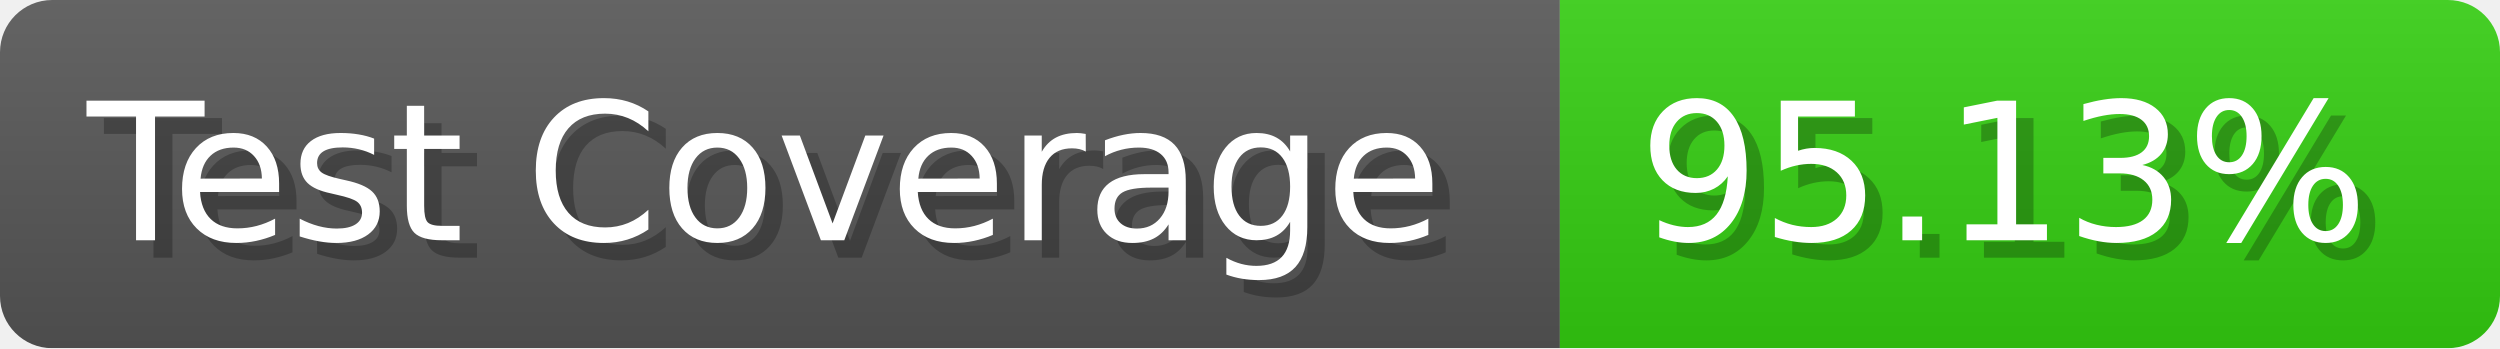
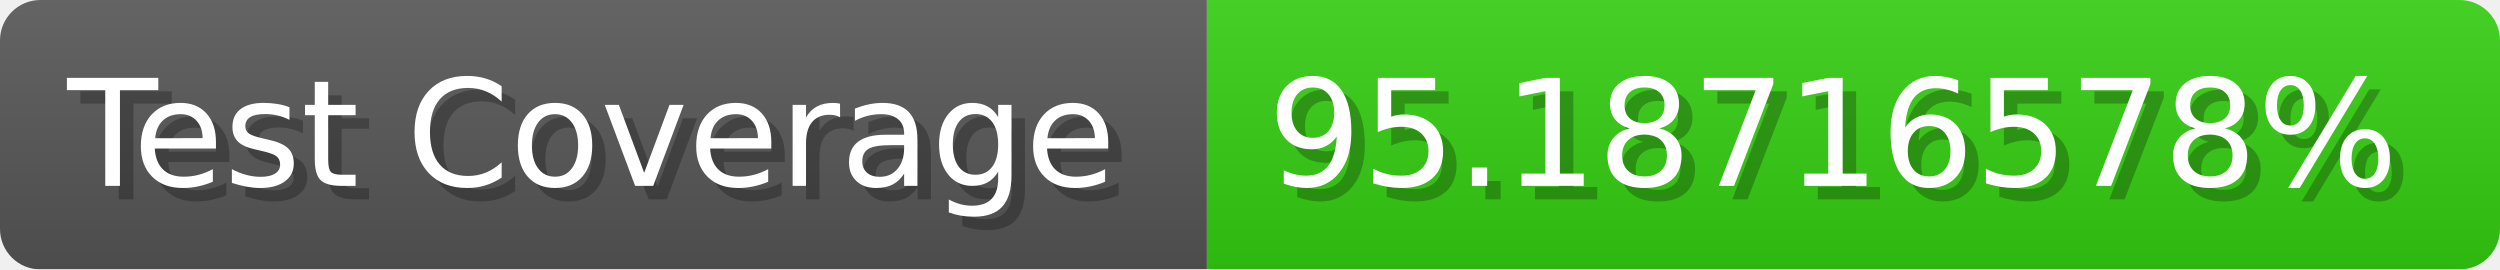
- <svg xmlns="http://www.w3.org/2000/svg" width="143.6" height="20" viewBox="0 0 1436 200" role="img" aria-label="Test Coverage: 95.13%">
+ <svg xmlns="http://www.w3.org/2000/svg" width="185.6" height="20" viewBox="0 0 1856 200" role="img" aria-label="Test Coverage: 95.18716578%">
  <linearGradient id="a" x2="0" y2="100%">
    <stop offset="0" stop-opacity=".1" stop-color="#EEE" />
    <stop offset="1" stop-opacity=".1" />
  </linearGradient>
  <mask id="m">
-     <rect width="1436" height="200" rx="30" fill="#FFF" />
+     <rect width="1856" height="200" rx="30" fill="#FFF" />
  </mask>
  <g mask="url(#m)">
    <rect width="896" height="200" fill="#555" />
-     <rect width="540" height="200" fill="#3C1" x="896" />
-     <rect width="1436" height="200" fill="url(#a)" />
+     <rect width="960" height="200" fill="#3C1" x="896" />
+     <rect width="1856" height="200" fill="url(#a)" />
  </g>
  <g aria-hidden="true" fill="#fff" text-anchor="start" font-family="Verdana,DejaVu Sans,sans-serif" font-size="110">
    <text x="60" y="148" textLength="796" fill="#000" opacity="0.25">Test Coverage</text>
    <text x="50" y="138" textLength="796">Test Coverage</text>
-     <text x="951" y="148" textLength="440" fill="#000" opacity="0.25">95.13%</text>
-     <text x="941" y="138" textLength="440">95.13%</text>
+     <text x="951" y="148" textLength="860" fill="#000" opacity="0.25">95.18716578%</text>
+     <text x="941" y="138" textLength="860">95.18716578%</text>
  </g>
</svg>
